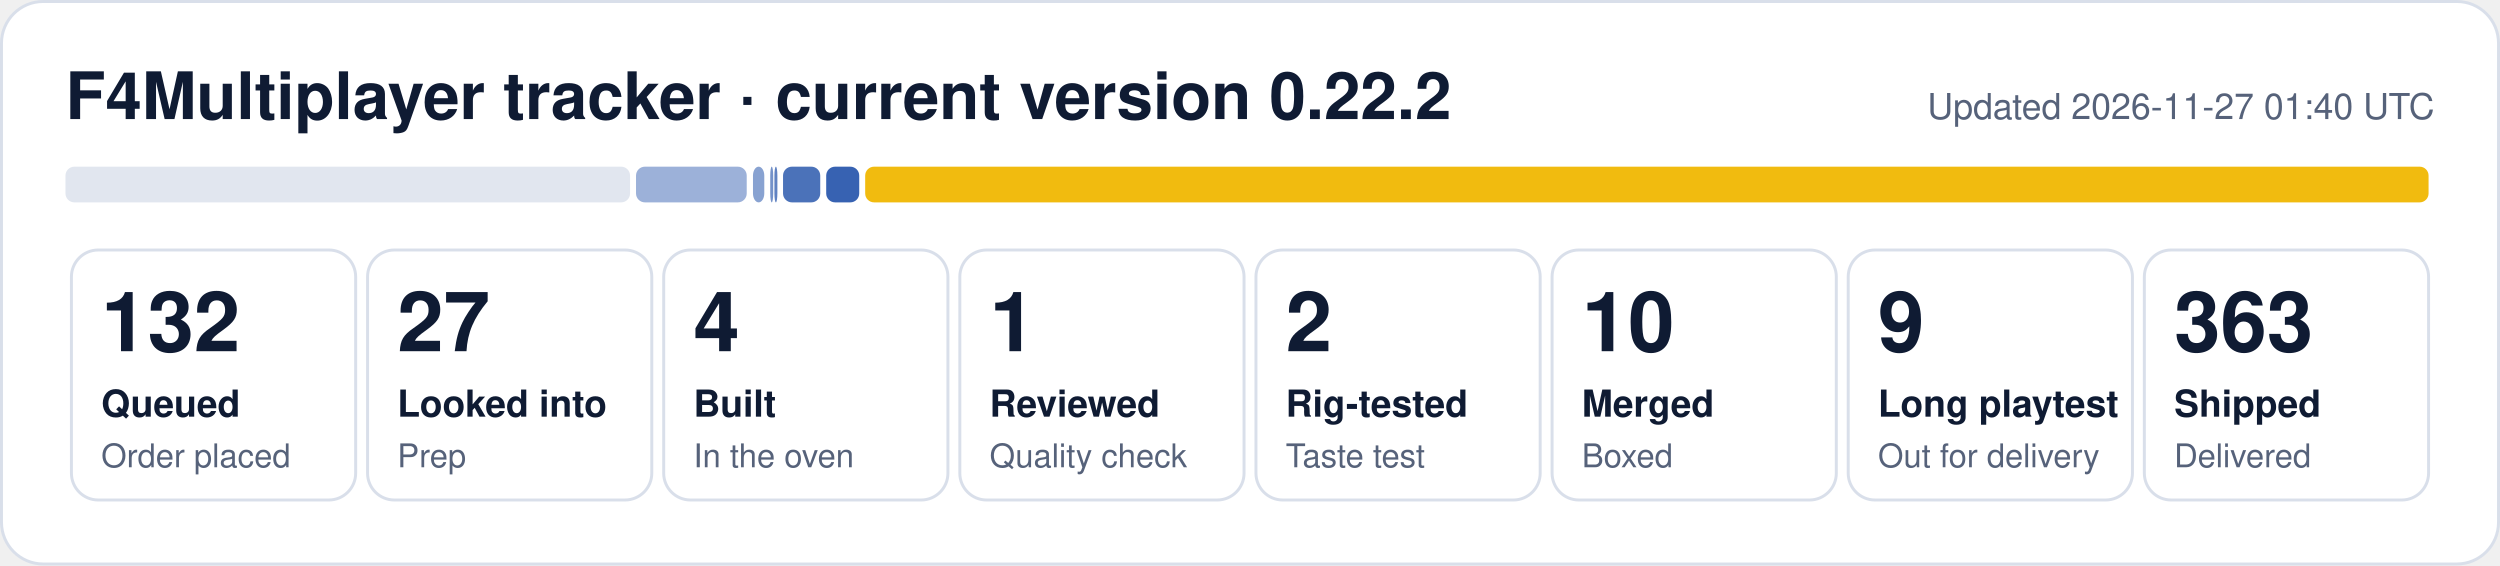
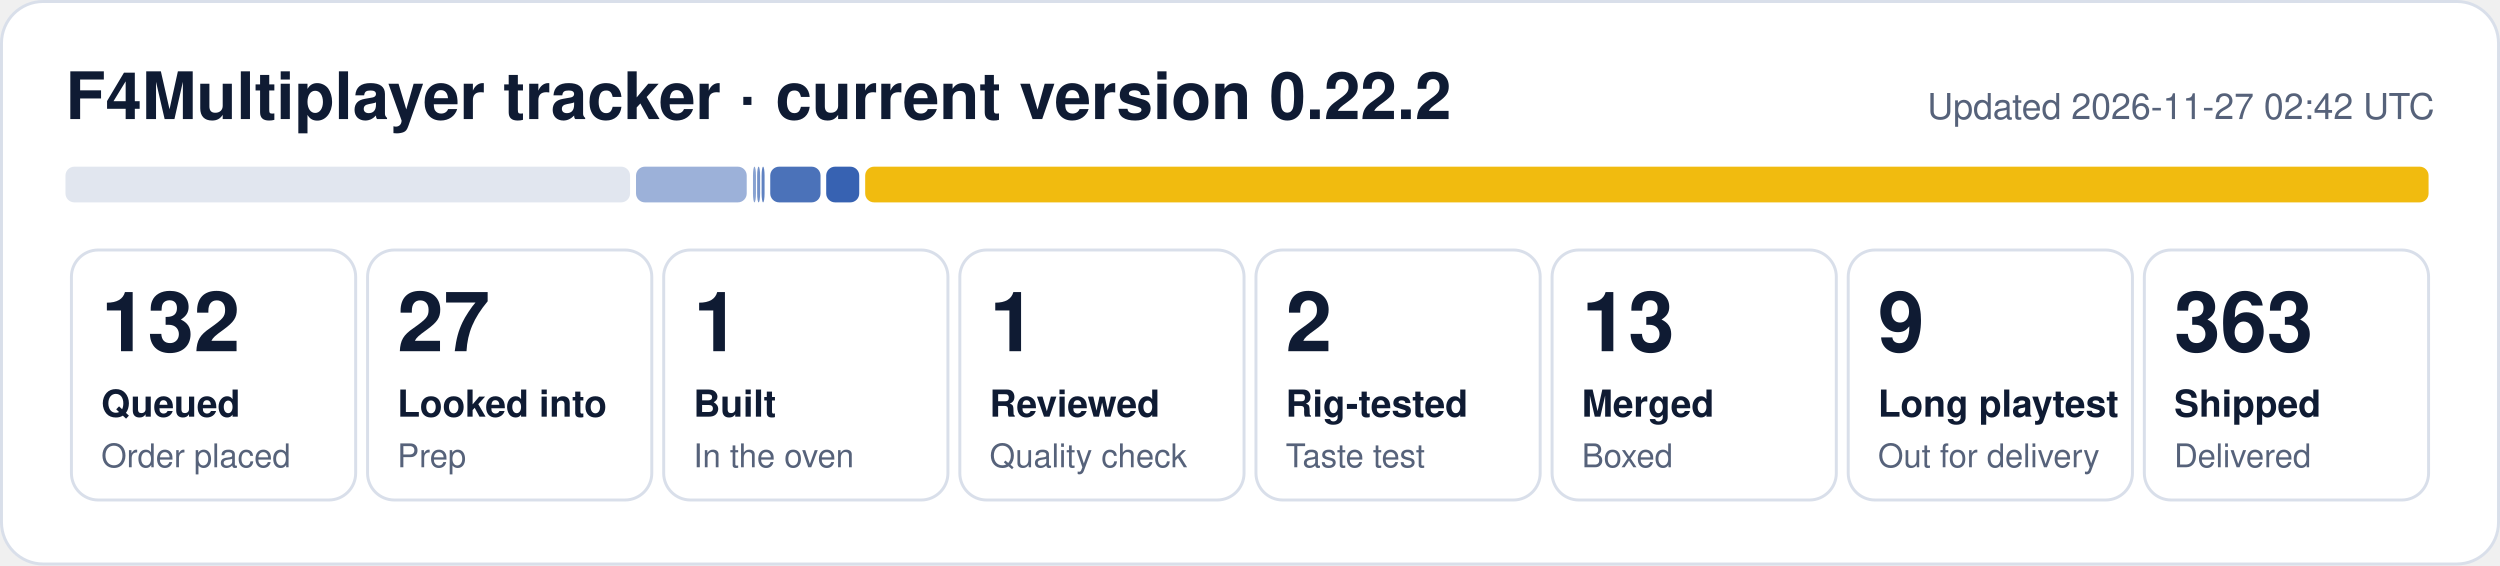
- <svg xmlns="http://www.w3.org/2000/svg" width="840" height="190" viewBox="0 0 840 190" role="img" aria-label="F4Multiplayer tracker: 132 queued, 27 looked into, 4 built, 1 reviewed, 2 rig-tested, 10 merged, 9 long playtest, 363 shipped">
+ <svg xmlns="http://www.w3.org/2000/svg" width="840" height="190" viewBox="0 0 840 190" role="img" aria-label="F4Multiplayer tracker: 132 queued, 27 looked into, 1 built, 1 reviewed, 2 rig-tested, 13 merged, 9 long playtest, 363 shipped">
  <rect x="0.5" y="0.5" width="839" height="189" rx="14" fill="#ffffff" stroke="#d9dfea" />
  <text x="22" y="40" font-family="Segoe UI, Helvetica, Arial, sans-serif" font-size="22" font-weight="700" fill="#0f1b33">F4Multiplayer tracker · current version 0.22.2</text>
-   <text x="818" y="40" font-family="Segoe UI, Helvetica, Arial, sans-serif" font-size="12" fill="#56627a" text-anchor="end">Updated 2026-11-27 01:40 UTC</text>
+   <text x="818" y="40" font-family="Segoe UI, Helvetica, Arial, sans-serif" font-size="12" fill="#56627a" text-anchor="end">Updated 2026-11-27 02:42 UTC</text>
  <rect x="22.0" y="56" width="189.7" height="12" rx="3" fill="#e1e6ef" fill-opacity="1.00" />
  <rect x="213.7" y="56" width="37.2" height="12" rx="3" fill="#1f4fa8" fill-opacity="0.44" />
-   <rect x="253.0" y="56" width="3.8" height="12" rx="3" fill="#1f4fa8" fill-opacity="0.53" />
-   <rect x="258.8" y="56" width="1.0" height="12" rx="3" fill="#1f4fa8" fill-opacity="0.62" />
-   <rect x="260.2" y="56" width="1.0" height="12" rx="3" fill="#1f4fa8" fill-opacity="0.71" />
-   <rect x="263.1" y="56" width="12.5" height="12" rx="3" fill="#1f4fa8" fill-opacity="0.80" />
+   <rect x="253.0" y="56" width="1.0" height="12" rx="3" fill="#1f4fa8" fill-opacity="0.53" />
+   <rect x="254.4" y="56" width="1.0" height="12" rx="3" fill="#1f4fa8" fill-opacity="0.62" />
+   <rect x="255.9" y="56" width="1.0" height="12" rx="3" fill="#1f4fa8" fill-opacity="0.71" />
+   <rect x="258.8" y="56" width="16.9" height="12" rx="3" fill="#1f4fa8" fill-opacity="0.80" />
  <rect x="277.6" y="56" width="11.1" height="12" rx="3" fill="#1f4fa8" fill-opacity="0.89" />
  <rect x="290.7" y="56" width="525.3" height="12" rx="3" fill="#f0b90b" fill-opacity="0.98" />
  <rect x="24.0" y="84" width="95.5" height="84" rx="9" fill="none" stroke="#d9dfea" />
  <text x="34.0" y="118" font-family="Segoe UI, Helvetica, Arial, sans-serif" font-size="28" font-weight="800" fill="#0f1b33">132</text>
  <text x="34.0" y="140" font-family="Segoe UI, Helvetica, Arial, sans-serif" font-size="12.5" font-weight="600" fill="#0f1b33">Queued</text>
  <text x="34.0" y="157" font-family="Segoe UI, Helvetica, Arial, sans-serif" font-size="11" fill="#56627a">Order placed</text>
  <rect x="123.5" y="84" width="95.5" height="84" rx="9" fill="none" stroke="#d9dfea" />
  <text x="133.5" y="118" font-family="Segoe UI, Helvetica, Arial, sans-serif" font-size="28" font-weight="800" fill="#0f1b33">27</text>
  <text x="133.5" y="140" font-family="Segoe UI, Helvetica, Arial, sans-serif" font-size="12.5" font-weight="600" fill="#0f1b33">Looked into</text>
  <text x="133.5" y="157" font-family="Segoe UI, Helvetica, Arial, sans-serif" font-size="11" fill="#56627a">Prep</text>
  <rect x="223.0" y="84" width="95.5" height="84" rx="9" fill="none" stroke="#d9dfea" />
-   <text x="233.0" y="118" font-family="Segoe UI, Helvetica, Arial, sans-serif" font-size="28" font-weight="800" fill="#0f1b33">4</text>
+   <text x="233.0" y="118" font-family="Segoe UI, Helvetica, Arial, sans-serif" font-size="28" font-weight="800" fill="#0f1b33">1</text>
  <text x="233.0" y="140" font-family="Segoe UI, Helvetica, Arial, sans-serif" font-size="12.5" font-weight="600" fill="#0f1b33">Built</text>
  <text x="233.0" y="157" font-family="Segoe UI, Helvetica, Arial, sans-serif" font-size="11" fill="#56627a">In the oven</text>
  <rect x="322.5" y="84" width="95.5" height="84" rx="9" fill="none" stroke="#d9dfea" />
  <text x="332.5" y="118" font-family="Segoe UI, Helvetica, Arial, sans-serif" font-size="28" font-weight="800" fill="#0f1b33">1</text>
  <text x="332.5" y="140" font-family="Segoe UI, Helvetica, Arial, sans-serif" font-size="12.5" font-weight="600" fill="#0f1b33">Reviewed</text>
  <text x="332.5" y="157" font-family="Segoe UI, Helvetica, Arial, sans-serif" font-size="11" fill="#56627a">Quality check</text>
  <rect x="422.0" y="84" width="95.5" height="84" rx="9" fill="none" stroke="#d9dfea" />
  <text x="432.0" y="118" font-family="Segoe UI, Helvetica, Arial, sans-serif" font-size="28" font-weight="800" fill="#0f1b33">2</text>
  <text x="432.0" y="140" font-family="Segoe UI, Helvetica, Arial, sans-serif" font-size="12.5" font-weight="600" fill="#0f1b33">Rig-tested</text>
  <text x="432.0" y="157" font-family="Segoe UI, Helvetica, Arial, sans-serif" font-size="11" fill="#56627a">Taste test</text>
  <rect x="521.5" y="84" width="95.5" height="84" rx="9" fill="none" stroke="#d9dfea" />
-   <text x="531.5" y="118" font-family="Segoe UI, Helvetica, Arial, sans-serif" font-size="28" font-weight="800" fill="#0f1b33">10</text>
+   <text x="531.5" y="118" font-family="Segoe UI, Helvetica, Arial, sans-serif" font-size="28" font-weight="800" fill="#0f1b33">13</text>
  <text x="531.5" y="140" font-family="Segoe UI, Helvetica, Arial, sans-serif" font-size="12.5" font-weight="600" fill="#0f1b33">Merged</text>
  <text x="531.5" y="157" font-family="Segoe UI, Helvetica, Arial, sans-serif" font-size="11" fill="#56627a">Boxed</text>
  <rect x="621.0" y="84" width="95.5" height="84" rx="9" fill="none" stroke="#d9dfea" />
  <text x="631.0" y="118" font-family="Segoe UI, Helvetica, Arial, sans-serif" font-size="28" font-weight="800" fill="#0f1b33">9</text>
  <text x="631.0" y="140" font-family="Segoe UI, Helvetica, Arial, sans-serif" font-size="12.5" font-weight="600" fill="#0f1b33">Long playtest</text>
  <text x="631.0" y="157" font-family="Segoe UI, Helvetica, Arial, sans-serif" font-size="11" fill="#56627a">Out for delivery</text>
  <rect x="720.5" y="84" width="95.5" height="84" rx="9" fill="none" stroke="#d9dfea" />
  <text x="730.5" y="118" font-family="Segoe UI, Helvetica, Arial, sans-serif" font-size="28" font-weight="800" fill="#0f1b33">363</text>
  <text x="730.5" y="140" font-family="Segoe UI, Helvetica, Arial, sans-serif" font-size="12.5" font-weight="600" fill="#0f1b33">Shipped</text>
  <text x="730.5" y="157" font-family="Segoe UI, Helvetica, Arial, sans-serif" font-size="11" fill="#56627a">Delivered</text>
</svg>
